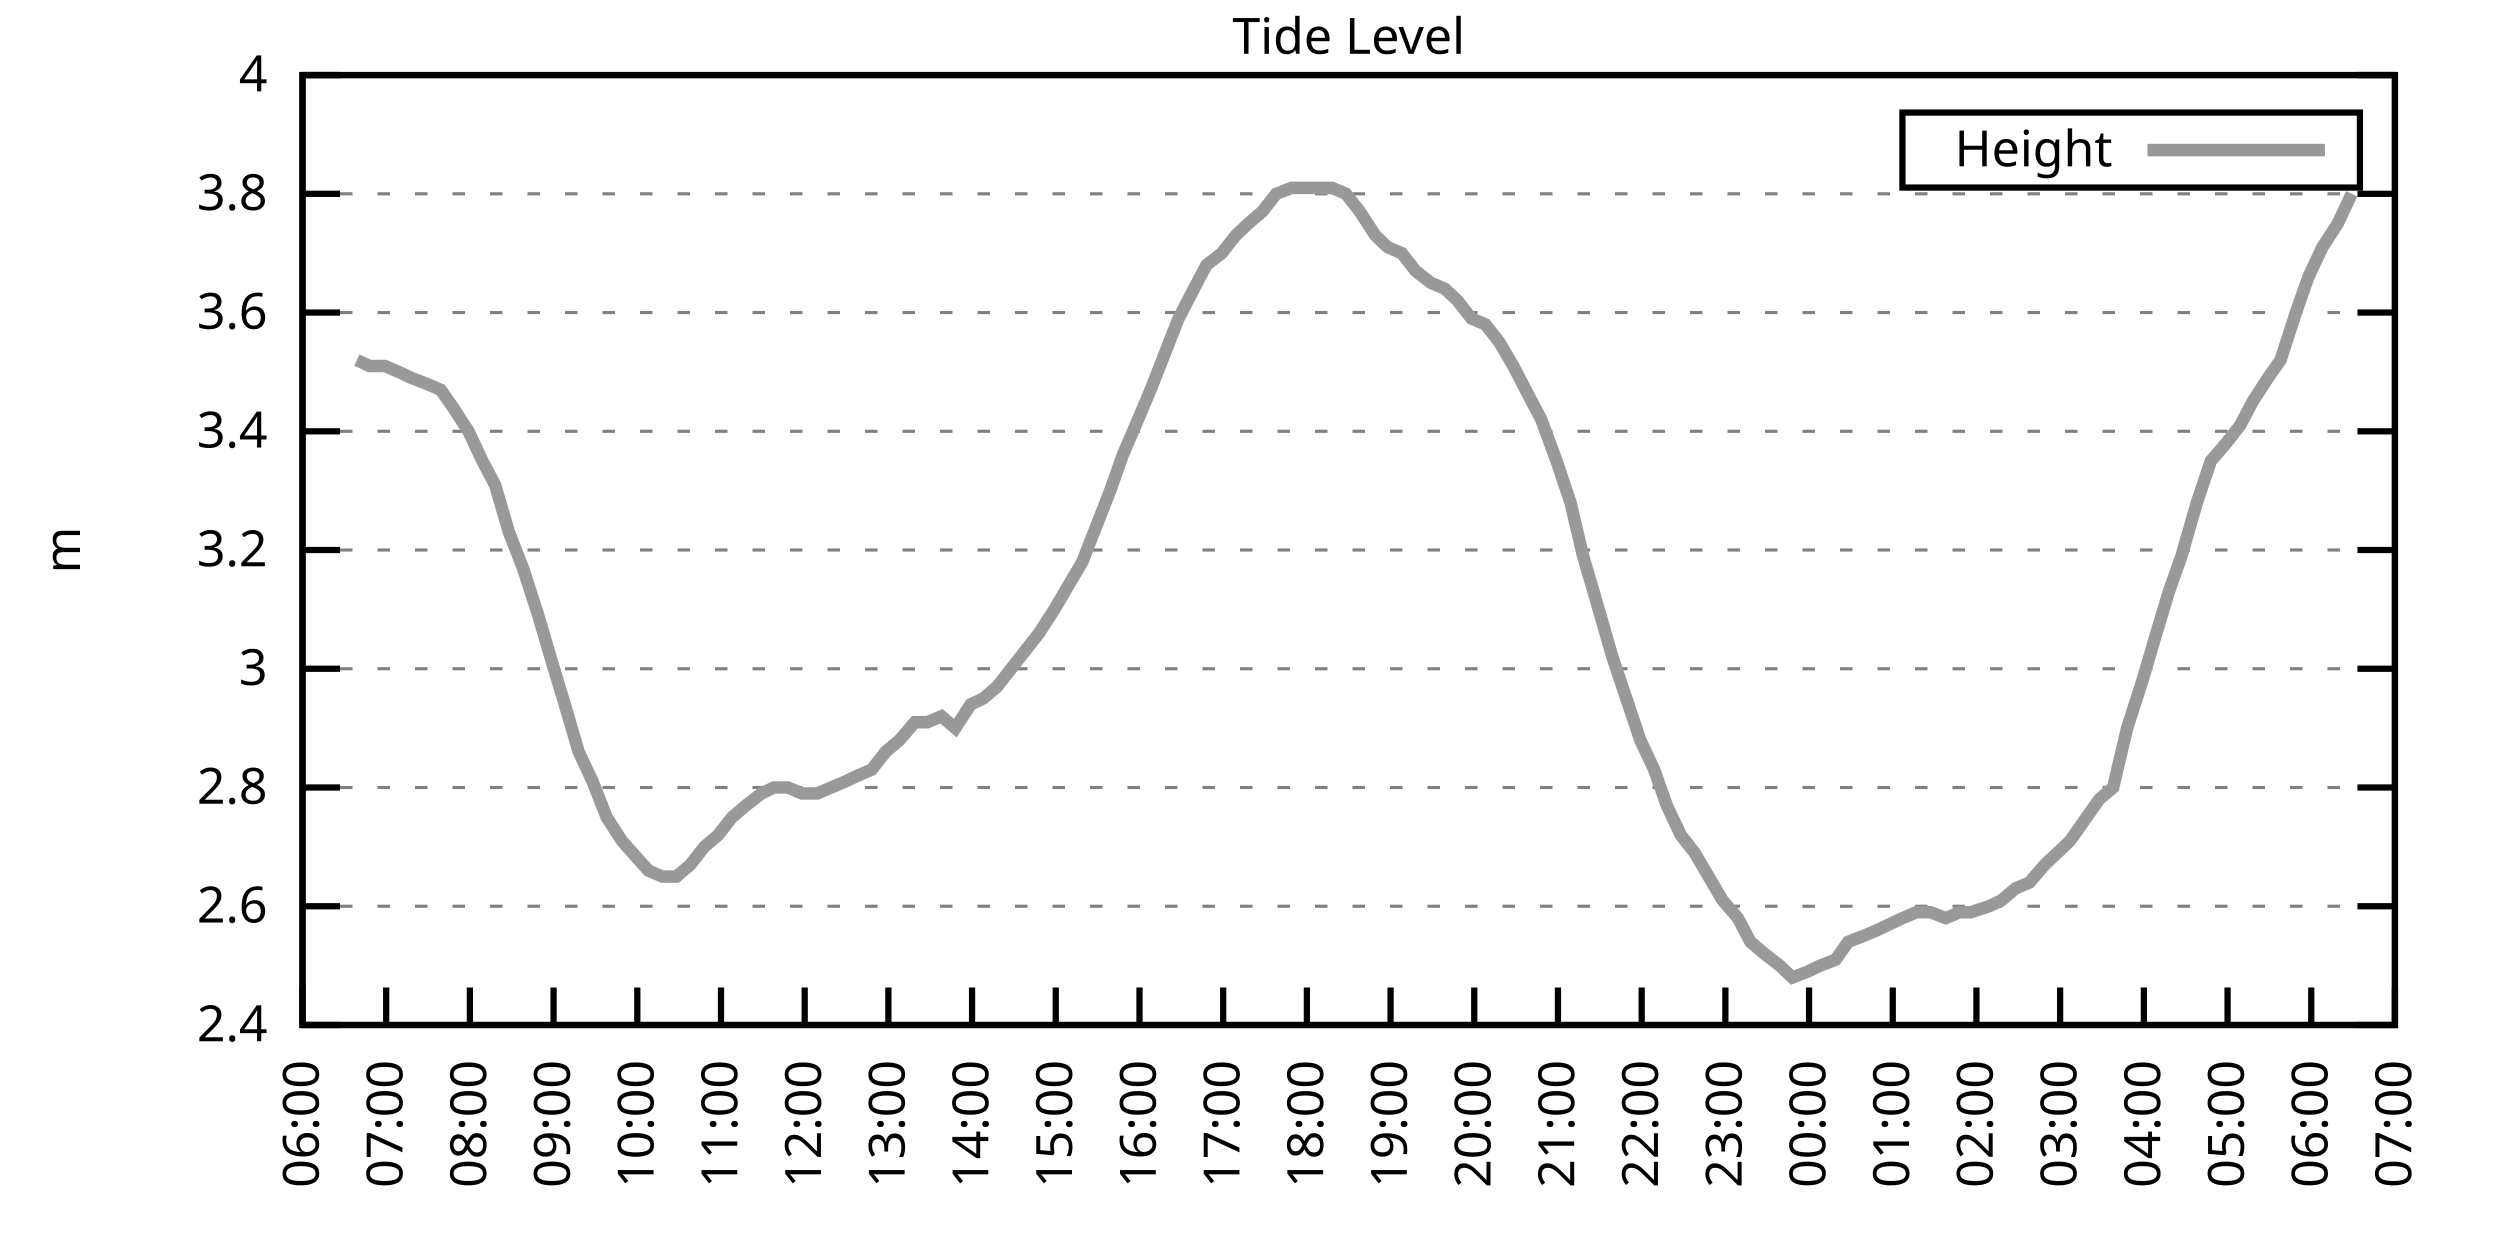
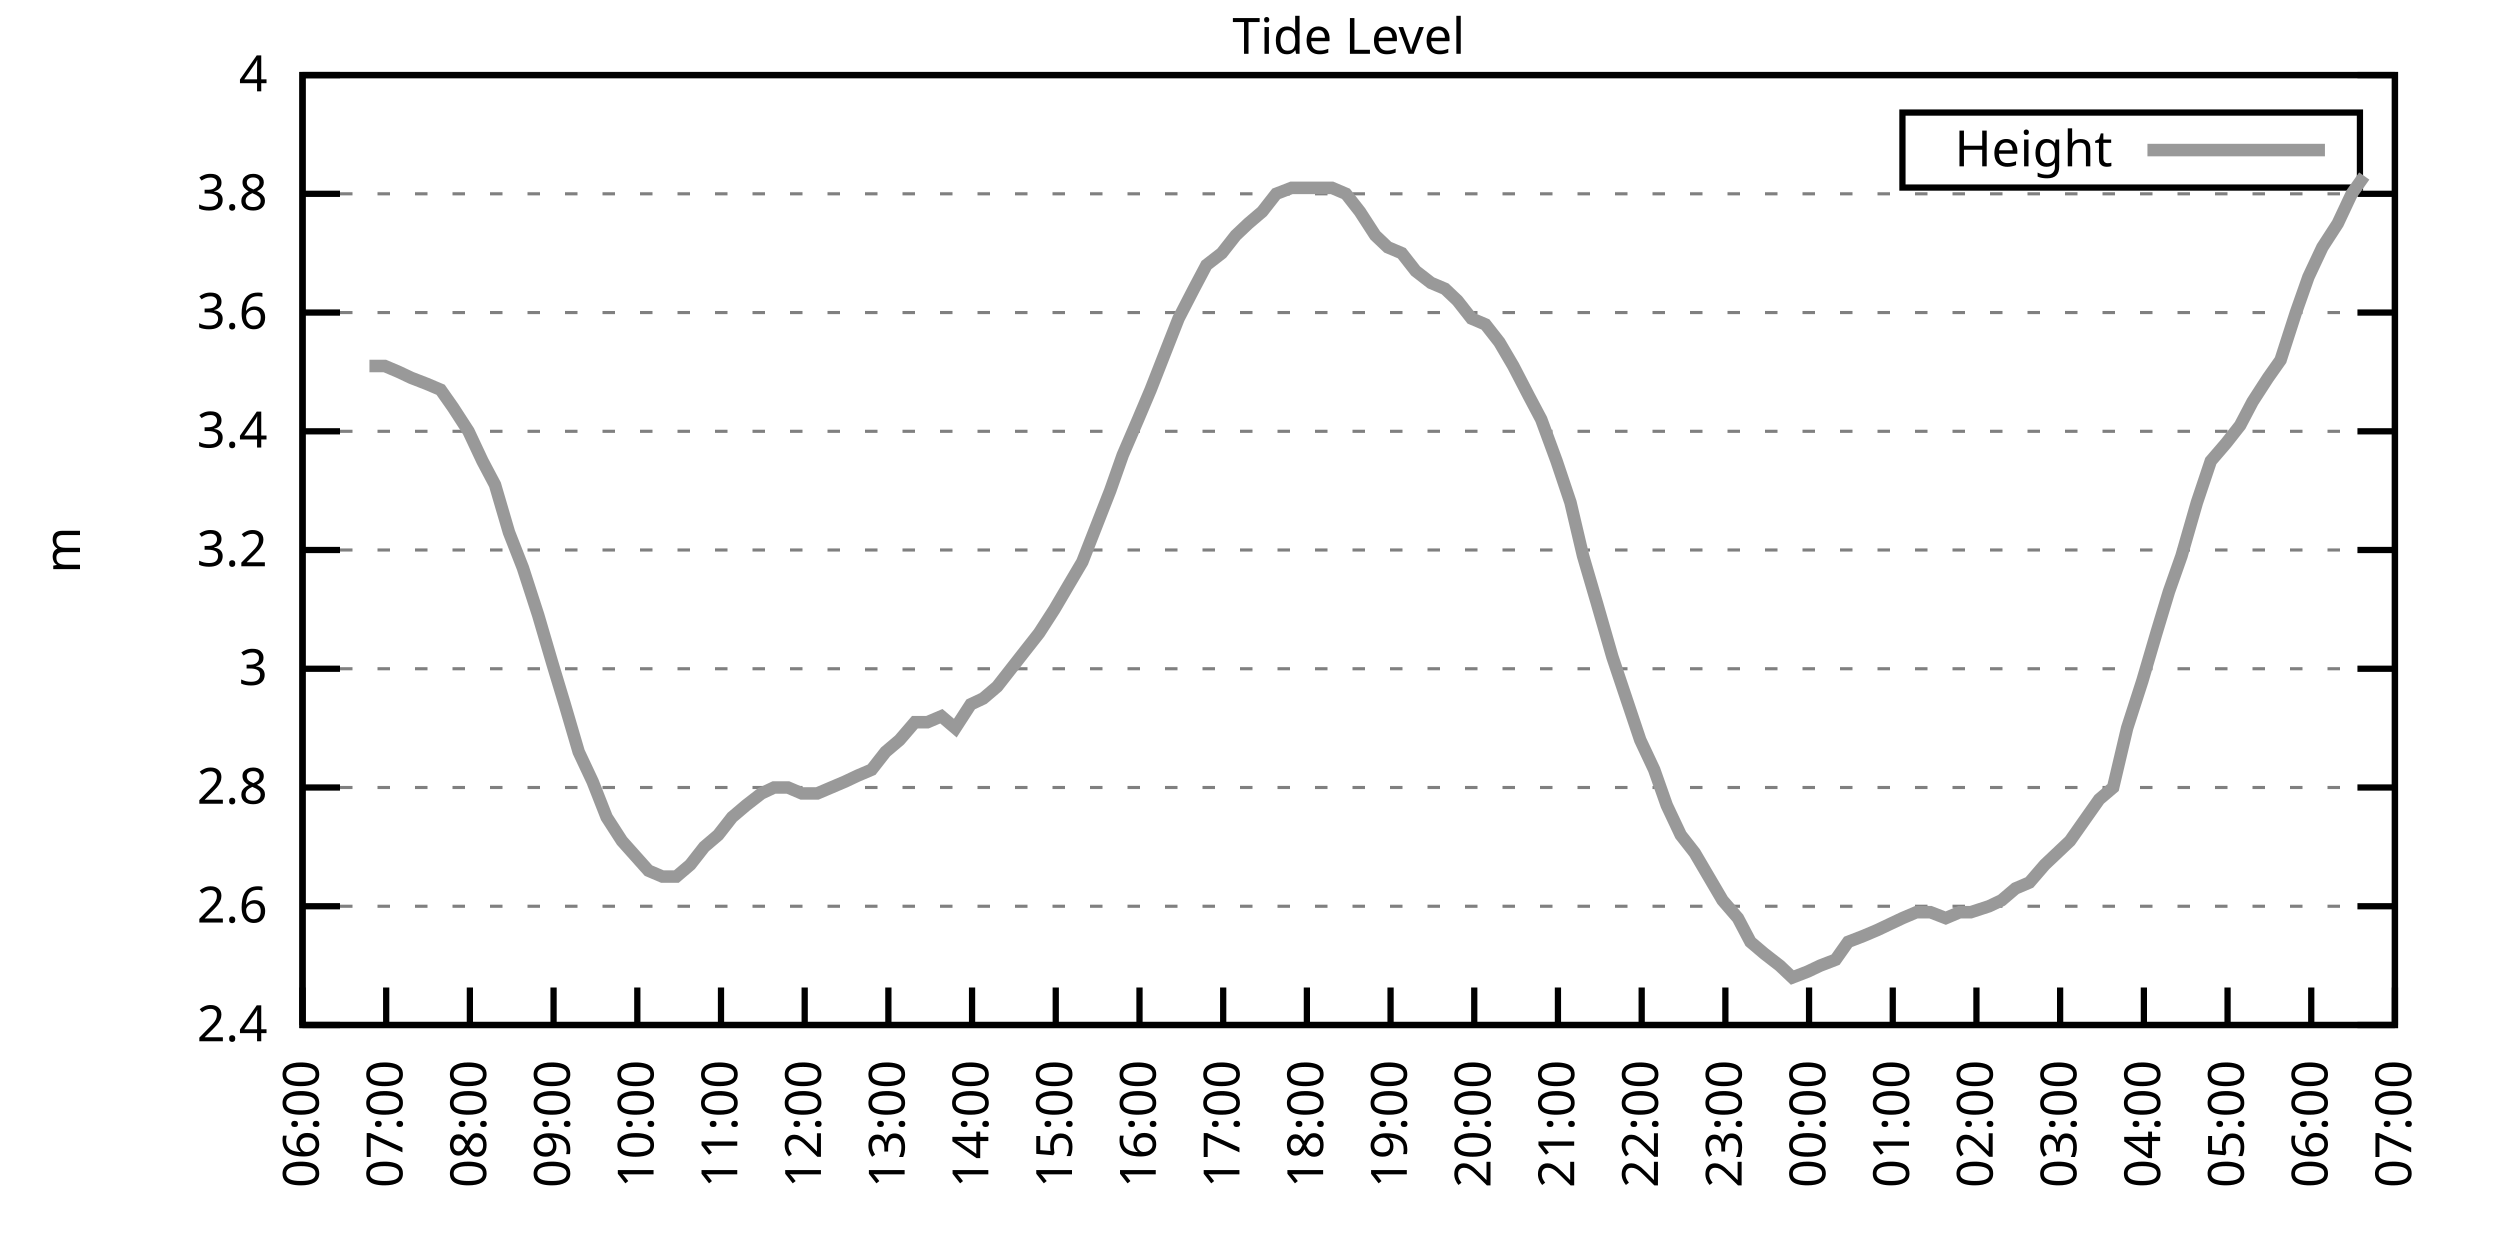
<svg xmlns="http://www.w3.org/2000/svg" xmlns:xlink="http://www.w3.org/1999/xlink" width="400" height="200" viewBox="0 0 400 200">
  <g id="gnuplot_canvas">
    <rect x="0" y="0" width="400" height="200" fill="none" />
    <defs>
      <circle id="gpDot" r="0.5" stroke-width="0.5" stroke="currentColor" />
      <path id="gpPt0" stroke-width="0.333" stroke="currentColor" d="M-1,0 h2 M0,-1 v2" />
      <path id="gpPt1" stroke-width="0.333" stroke="currentColor" d="M-1,-1 L1,1 M1,-1 L-1,1" />
      <path id="gpPt2" stroke-width="0.333" stroke="currentColor" d="M-1,0 L1,0 M0,-1 L0,1 M-1,-1 L1,1 M-1,1 L1,-1" />
      <rect id="gpPt3" stroke-width="0.333" stroke="currentColor" x="-1" y="-1" width="2" height="2" />
      <rect id="gpPt4" stroke-width="0.333" stroke="currentColor" fill="currentColor" x="-1" y="-1" width="2" height="2" />
      <circle id="gpPt5" stroke-width="0.333" stroke="currentColor" cx="0" cy="0" r="1" />
      <use xlink:href="#gpPt5" id="gpPt6" fill="currentColor" stroke="none" />
      <path id="gpPt7" stroke-width="0.333" stroke="currentColor" d="M0,-1.33 L-1.33,0.67 L1.33,0.67 z" />
      <use xlink:href="#gpPt7" id="gpPt8" fill="currentColor" stroke="none" />
      <use xlink:href="#gpPt7" id="gpPt9" stroke="currentColor" transform="rotate(180)" />
      <use xlink:href="#gpPt9" id="gpPt10" fill="currentColor" stroke="none" />
      <use xlink:href="#gpPt3" id="gpPt11" stroke="currentColor" transform="rotate(45)" />
      <use xlink:href="#gpPt11" id="gpPt12" fill="currentColor" stroke="none" />
      <path id="gpPt13" stroke-width="0.333" stroke="currentColor" d="M0,1.330 L1.265,0.411 L0.782,-1.067 L-0.782,-1.076 L-1.265,0.411 z" />
      <use xlink:href="#gpPt13" id="gpPt14" fill="currentColor" stroke="none" />
      <filter id="textbox" filterUnits="objectBoundingBox" x="0" y="0" height="1" width="1">
        <feFlood flood-color="white" flood-opacity="1" result="bgnd" />
        <feComposite in="SourceGraphic" in2="bgnd" operator="atop" />
      </filter>
      <filter id="greybox" filterUnits="objectBoundingBox" x="0" y="0" height="1" width="1">
        <feFlood flood-color="lightgrey" flood-opacity="1" result="grey" />
        <feComposite in="SourceGraphic" in2="grey" operator="atop" />
      </filter>
    </defs>
    <g fill="none" color="white" stroke="currentColor" stroke-width="1.00" stroke-linecap="butt" stroke-linejoin="miter">
</g>
    <g fill="none" color="black" stroke="currentColor" stroke-width="1.00" stroke-linecap="butt" stroke-linejoin="miter">
      <g stroke="none" shape-rendering="crispEdges">
        <polygon fill="rgb(255, 255, 255)" points="48.40,164.00 383.18,164.00 383.18,12.02 48.40,12.02 " />
      </g>
    </g>
    <g fill="none" color="black" stroke="currentColor" stroke-width="1.00" stroke-linecap="butt" stroke-linejoin="miter">
</g>
    <g fill="none" color="black" stroke="black" stroke-width="0.50" stroke-linecap="butt" stroke-linejoin="miter">
</g>
    <g fill="none" color="gray" stroke="currentColor" stroke-width="0.50" stroke-linecap="butt" stroke-linejoin="miter">
      <path stroke="gray" stroke-dasharray="2,4" class="gridline" d="M48.40,164.00 L383.19,164.00  " />
    </g>
    <g fill="none" color="gray" stroke="gray" stroke-width="1.00" stroke-linecap="butt" stroke-linejoin="miter">
</g>
    <g fill="none" color="black" stroke="currentColor" stroke-width="1.00" stroke-linecap="butt" stroke-linejoin="miter">
      <path stroke="black" d="M48.40,164.00 L54.40,164.00 M383.19,164.00 L377.19,164.00  " />
      <g transform="translate(42.80,166.60)" stroke="none" fill="black" font-family="Sans" font-size="8.00" text-anchor="end">
        <text>
          <tspan font-family="Sans"> 2.4</tspan>
        </text>
      </g>
    </g>
    <g fill="none" color="black" stroke="currentColor" stroke-width="1.00" stroke-linecap="butt" stroke-linejoin="miter">
</g>
    <g fill="none" color="black" stroke="black" stroke-width="0.50" stroke-linecap="butt" stroke-linejoin="miter">
</g>
    <g fill="none" color="gray" stroke="currentColor" stroke-width="0.50" stroke-linecap="butt" stroke-linejoin="miter">
      <path stroke="gray" stroke-dasharray="2,4" class="gridline" d="M48.40,145.00 L383.19,145.00  " />
    </g>
    <g fill="none" color="gray" stroke="gray" stroke-width="1.00" stroke-linecap="butt" stroke-linejoin="miter">
</g>
    <g fill="none" color="black" stroke="currentColor" stroke-width="1.00" stroke-linecap="butt" stroke-linejoin="miter">
      <path stroke="black" d="M48.40,145.00 L54.40,145.00 M383.19,145.00 L377.19,145.00  " />
      <g transform="translate(42.80,147.60)" stroke="none" fill="black" font-family="Sans" font-size="8.00" text-anchor="end">
        <text>
          <tspan font-family="Sans"> 2.6</tspan>
        </text>
      </g>
    </g>
    <g fill="none" color="black" stroke="currentColor" stroke-width="1.00" stroke-linecap="butt" stroke-linejoin="miter">
</g>
    <g fill="none" color="black" stroke="black" stroke-width="0.50" stroke-linecap="butt" stroke-linejoin="miter">
</g>
    <g fill="none" color="gray" stroke="currentColor" stroke-width="0.50" stroke-linecap="butt" stroke-linejoin="miter">
      <path stroke="gray" stroke-dasharray="2,4" class="gridline" d="M48.40,126.00 L383.19,126.00  " />
    </g>
    <g fill="none" color="gray" stroke="gray" stroke-width="1.00" stroke-linecap="butt" stroke-linejoin="miter">
</g>
    <g fill="none" color="black" stroke="currentColor" stroke-width="1.00" stroke-linecap="butt" stroke-linejoin="miter">
      <path stroke="black" d="M48.40,126.00 L54.40,126.00 M383.19,126.00 L377.19,126.00  " />
      <g transform="translate(42.80,128.60)" stroke="none" fill="black" font-family="Sans" font-size="8.00" text-anchor="end">
        <text>
          <tspan font-family="Sans"> 2.8</tspan>
        </text>
      </g>
    </g>
    <g fill="none" color="black" stroke="currentColor" stroke-width="1.00" stroke-linecap="butt" stroke-linejoin="miter">
</g>
    <g fill="none" color="black" stroke="black" stroke-width="0.50" stroke-linecap="butt" stroke-linejoin="miter">
</g>
    <g fill="none" color="gray" stroke="currentColor" stroke-width="0.50" stroke-linecap="butt" stroke-linejoin="miter">
      <path stroke="gray" stroke-dasharray="2,4" class="gridline" d="M48.40,107.00 L383.19,107.00  " />
    </g>
    <g fill="none" color="gray" stroke="gray" stroke-width="1.00" stroke-linecap="butt" stroke-linejoin="miter">
</g>
    <g fill="none" color="black" stroke="currentColor" stroke-width="1.00" stroke-linecap="butt" stroke-linejoin="miter">
      <path stroke="black" d="M48.40,107.00 L54.40,107.00 M383.19,107.00 L377.19,107.00  " />
      <g transform="translate(42.80,109.60)" stroke="none" fill="black" font-family="Sans" font-size="8.00" text-anchor="end">
        <text>
          <tspan font-family="Sans"> 3</tspan>
        </text>
      </g>
    </g>
    <g fill="none" color="black" stroke="currentColor" stroke-width="1.00" stroke-linecap="butt" stroke-linejoin="miter">
</g>
    <g fill="none" color="black" stroke="black" stroke-width="0.50" stroke-linecap="butt" stroke-linejoin="miter">
</g>
    <g fill="none" color="gray" stroke="currentColor" stroke-width="0.50" stroke-linecap="butt" stroke-linejoin="miter">
      <path stroke="gray" stroke-dasharray="2,4" class="gridline" d="M48.40,88.00 L383.19,88.00  " />
    </g>
    <g fill="none" color="gray" stroke="gray" stroke-width="1.00" stroke-linecap="butt" stroke-linejoin="miter">
</g>
    <g fill="none" color="black" stroke="currentColor" stroke-width="1.00" stroke-linecap="butt" stroke-linejoin="miter">
      <path stroke="black" d="M48.40,88.00 L54.40,88.00 M383.19,88.00 L377.19,88.00  " />
      <g transform="translate(42.80,90.60)" stroke="none" fill="black" font-family="Sans" font-size="8.00" text-anchor="end">
        <text>
          <tspan font-family="Sans"> 3.2</tspan>
        </text>
      </g>
    </g>
    <g fill="none" color="black" stroke="currentColor" stroke-width="1.00" stroke-linecap="butt" stroke-linejoin="miter">
</g>
    <g fill="none" color="black" stroke="black" stroke-width="0.50" stroke-linecap="butt" stroke-linejoin="miter">
</g>
    <g fill="none" color="gray" stroke="currentColor" stroke-width="0.50" stroke-linecap="butt" stroke-linejoin="miter">
      <path stroke="gray" stroke-dasharray="2,4" class="gridline" d="M48.40,69.01 L383.19,69.01  " />
    </g>
    <g fill="none" color="gray" stroke="gray" stroke-width="1.00" stroke-linecap="butt" stroke-linejoin="miter">
</g>
    <g fill="none" color="black" stroke="currentColor" stroke-width="1.00" stroke-linecap="butt" stroke-linejoin="miter">
      <path stroke="black" d="M48.40,69.01 L54.40,69.01 M383.19,69.01 L377.19,69.01  " />
      <g transform="translate(42.80,71.61)" stroke="none" fill="black" font-family="Sans" font-size="8.00" text-anchor="end">
        <text>
          <tspan font-family="Sans"> 3.4</tspan>
        </text>
      </g>
    </g>
    <g fill="none" color="black" stroke="currentColor" stroke-width="1.00" stroke-linecap="butt" stroke-linejoin="miter">
</g>
    <g fill="none" color="black" stroke="black" stroke-width="0.50" stroke-linecap="butt" stroke-linejoin="miter">
</g>
    <g fill="none" color="gray" stroke="currentColor" stroke-width="0.50" stroke-linecap="butt" stroke-linejoin="miter">
      <path stroke="gray" stroke-dasharray="2,4" class="gridline" d="M48.40,50.01 L383.19,50.01  " />
    </g>
    <g fill="none" color="gray" stroke="gray" stroke-width="1.00" stroke-linecap="butt" stroke-linejoin="miter">
</g>
    <g fill="none" color="black" stroke="currentColor" stroke-width="1.00" stroke-linecap="butt" stroke-linejoin="miter">
      <path stroke="black" d="M48.40,50.01 L54.40,50.01 M383.19,50.01 L377.19,50.01  " />
      <g transform="translate(42.80,52.61)" stroke="none" fill="black" font-family="Sans" font-size="8.00" text-anchor="end">
        <text>
          <tspan font-family="Sans"> 3.6</tspan>
        </text>
      </g>
    </g>
    <g fill="none" color="black" stroke="currentColor" stroke-width="1.00" stroke-linecap="butt" stroke-linejoin="miter">
</g>
    <g fill="none" color="black" stroke="black" stroke-width="0.50" stroke-linecap="butt" stroke-linejoin="miter">
</g>
    <g fill="none" color="gray" stroke="currentColor" stroke-width="0.50" stroke-linecap="butt" stroke-linejoin="miter">
      <path stroke="gray" stroke-dasharray="2,4" class="gridline" d="M48.40,31.01 L383.19,31.01  " />
    </g>
    <g fill="none" color="gray" stroke="gray" stroke-width="1.00" stroke-linecap="butt" stroke-linejoin="miter">
</g>
    <g fill="none" color="black" stroke="currentColor" stroke-width="1.00" stroke-linecap="butt" stroke-linejoin="miter">
      <path stroke="black" d="M48.40,31.01 L54.40,31.01 M383.19,31.01 L377.19,31.01  " />
      <g transform="translate(42.80,33.61)" stroke="none" fill="black" font-family="Sans" font-size="8.00" text-anchor="end">
        <text>
          <tspan font-family="Sans"> 3.8</tspan>
        </text>
      </g>
    </g>
    <g fill="none" color="black" stroke="currentColor" stroke-width="1.00" stroke-linecap="butt" stroke-linejoin="miter">
</g>
    <g fill="none" color="black" stroke="black" stroke-width="0.50" stroke-linecap="butt" stroke-linejoin="miter">
</g>
    <g fill="none" color="gray" stroke="currentColor" stroke-width="0.50" stroke-linecap="butt" stroke-linejoin="miter">
      <path stroke="gray" stroke-dasharray="2,4" class="gridline" d="M48.40,12.01 L383.19,12.01  " />
    </g>
    <g fill="none" color="gray" stroke="gray" stroke-width="1.00" stroke-linecap="butt" stroke-linejoin="miter">
</g>
    <g fill="none" color="black" stroke="currentColor" stroke-width="1.00" stroke-linecap="butt" stroke-linejoin="miter">
      <path stroke="black" d="M48.40,12.01 L54.40,12.01 M383.19,12.01 L377.19,12.01  " />
      <g transform="translate(42.80,14.61)" stroke="none" fill="black" font-family="Sans" font-size="8.00" text-anchor="end">
        <text>
          <tspan font-family="Sans"> 4</tspan>
        </text>
      </g>
    </g>
    <g fill="none" color="black" stroke="currentColor" stroke-width="1.00" stroke-linecap="butt" stroke-linejoin="miter">
      <path stroke="black" d="M48.40,164.00 L48.40,158.00  " />
      <g transform="translate(51.00,169.60) rotate(270.00)" stroke="none" fill="black" font-family="Sans" font-size="8.00" text-anchor="end">
        <text>
          <tspan font-family="Sans">06:00</tspan>
        </text>
      </g>
    </g>
    <g fill="none" color="black" stroke="currentColor" stroke-width="1.00" stroke-linecap="butt" stroke-linejoin="miter">
      <path stroke="black" d="M61.79,164.00 L61.79,158.00  " />
      <g transform="translate(64.39,169.60) rotate(270.00)" stroke="none" fill="black" font-family="Sans" font-size="8.00" text-anchor="end">
        <text>
          <tspan font-family="Sans">07:00</tspan>
        </text>
      </g>
    </g>
    <g fill="none" color="black" stroke="currentColor" stroke-width="1.00" stroke-linecap="butt" stroke-linejoin="miter">
      <path stroke="black" d="M75.18,164.00 L75.18,158.00  " />
      <g transform="translate(77.78,169.60) rotate(270.00)" stroke="none" fill="black" font-family="Sans" font-size="8.00" text-anchor="end">
        <text>
          <tspan font-family="Sans">08:00</tspan>
        </text>
      </g>
    </g>
    <g fill="none" color="black" stroke="currentColor" stroke-width="1.00" stroke-linecap="butt" stroke-linejoin="miter">
      <path stroke="black" d="M88.57,164.00 L88.57,158.00  " />
      <g transform="translate(91.17,169.60) rotate(270.00)" stroke="none" fill="black" font-family="Sans" font-size="8.00" text-anchor="end">
        <text>
          <tspan font-family="Sans">09:00</tspan>
        </text>
      </g>
    </g>
    <g fill="none" color="black" stroke="currentColor" stroke-width="1.00" stroke-linecap="butt" stroke-linejoin="miter">
      <path stroke="black" d="M101.97,164.00 L101.97,158.00  " />
      <g transform="translate(104.57,169.60) rotate(270.00)" stroke="none" fill="black" font-family="Sans" font-size="8.00" text-anchor="end">
        <text>
          <tspan font-family="Sans">10:00</tspan>
        </text>
      </g>
    </g>
    <g fill="none" color="black" stroke="currentColor" stroke-width="1.00" stroke-linecap="butt" stroke-linejoin="miter">
      <path stroke="black" d="M115.36,164.00 L115.36,158.00  " />
      <g transform="translate(117.96,169.60) rotate(270.00)" stroke="none" fill="black" font-family="Sans" font-size="8.00" text-anchor="end">
        <text>
          <tspan font-family="Sans">11:00</tspan>
        </text>
      </g>
    </g>
    <g fill="none" color="black" stroke="currentColor" stroke-width="1.00" stroke-linecap="butt" stroke-linejoin="miter">
      <path stroke="black" d="M128.75,164.00 L128.75,158.00  " />
      <g transform="translate(131.35,169.60) rotate(270.00)" stroke="none" fill="black" font-family="Sans" font-size="8.00" text-anchor="end">
        <text>
          <tspan font-family="Sans">12:00</tspan>
        </text>
      </g>
    </g>
    <g fill="none" color="black" stroke="currentColor" stroke-width="1.00" stroke-linecap="butt" stroke-linejoin="miter">
      <path stroke="black" d="M142.14,164.00 L142.14,158.00  " />
      <g transform="translate(144.74,169.60) rotate(270.00)" stroke="none" fill="black" font-family="Sans" font-size="8.00" text-anchor="end">
        <text>
          <tspan font-family="Sans">13:00</tspan>
        </text>
      </g>
    </g>
    <g fill="none" color="black" stroke="currentColor" stroke-width="1.00" stroke-linecap="butt" stroke-linejoin="miter">
      <path stroke="black" d="M155.53,164.00 L155.53,158.00  " />
      <g transform="translate(158.13,169.60) rotate(270.00)" stroke="none" fill="black" font-family="Sans" font-size="8.00" text-anchor="end">
        <text>
          <tspan font-family="Sans">14:00</tspan>
        </text>
      </g>
    </g>
    <g fill="none" color="black" stroke="currentColor" stroke-width="1.00" stroke-linecap="butt" stroke-linejoin="miter">
      <path stroke="black" d="M168.92,164.00 L168.92,158.00  " />
      <g transform="translate(171.52,169.60) rotate(270.00)" stroke="none" fill="black" font-family="Sans" font-size="8.00" text-anchor="end">
        <text>
          <tspan font-family="Sans">15:00</tspan>
        </text>
      </g>
    </g>
    <g fill="none" color="black" stroke="currentColor" stroke-width="1.00" stroke-linecap="butt" stroke-linejoin="miter">
      <path stroke="black" d="M182.32,164.00 L182.32,158.00  " />
      <g transform="translate(184.92,169.60) rotate(270.00)" stroke="none" fill="black" font-family="Sans" font-size="8.00" text-anchor="end">
        <text>
          <tspan font-family="Sans">16:00</tspan>
        </text>
      </g>
    </g>
    <g fill="none" color="black" stroke="currentColor" stroke-width="1.00" stroke-linecap="butt" stroke-linejoin="miter">
      <path stroke="black" d="M195.71,164.00 L195.71,158.00  " />
      <g transform="translate(198.31,169.60) rotate(270.00)" stroke="none" fill="black" font-family="Sans" font-size="8.00" text-anchor="end">
        <text>
          <tspan font-family="Sans">17:00</tspan>
        </text>
      </g>
    </g>
    <g fill="none" color="black" stroke="currentColor" stroke-width="1.00" stroke-linecap="butt" stroke-linejoin="miter">
      <path stroke="black" d="M209.10,164.00 L209.10,158.00  " />
      <g transform="translate(211.70,169.60) rotate(270.00)" stroke="none" fill="black" font-family="Sans" font-size="8.00" text-anchor="end">
        <text>
          <tspan font-family="Sans">18:00</tspan>
        </text>
      </g>
    </g>
    <g fill="none" color="black" stroke="currentColor" stroke-width="1.00" stroke-linecap="butt" stroke-linejoin="miter">
      <path stroke="black" d="M222.49,164.00 L222.49,158.00  " />
      <g transform="translate(225.09,169.60) rotate(270.00)" stroke="none" fill="black" font-family="Sans" font-size="8.00" text-anchor="end">
        <text>
          <tspan font-family="Sans">19:00</tspan>
        </text>
      </g>
    </g>
    <g fill="none" color="black" stroke="currentColor" stroke-width="1.00" stroke-linecap="butt" stroke-linejoin="miter">
      <path stroke="black" d="M235.88,164.00 L235.88,158.00  " />
      <g transform="translate(238.48,169.60) rotate(270.00)" stroke="none" fill="black" font-family="Sans" font-size="8.00" text-anchor="end">
        <text>
          <tspan font-family="Sans">20:00</tspan>
        </text>
      </g>
    </g>
    <g fill="none" color="black" stroke="currentColor" stroke-width="1.00" stroke-linecap="butt" stroke-linejoin="miter">
      <path stroke="black" d="M249.27,164.00 L249.27,158.00  " />
      <g transform="translate(251.87,169.60) rotate(270.00)" stroke="none" fill="black" font-family="Sans" font-size="8.00" text-anchor="end">
        <text>
          <tspan font-family="Sans">21:00</tspan>
        </text>
      </g>
    </g>
    <g fill="none" color="black" stroke="currentColor" stroke-width="1.00" stroke-linecap="butt" stroke-linejoin="miter">
      <path stroke="black" d="M262.67,164.00 L262.67,158.00  " />
      <g transform="translate(265.27,169.60) rotate(270.00)" stroke="none" fill="black" font-family="Sans" font-size="8.00" text-anchor="end">
        <text>
          <tspan font-family="Sans">22:00</tspan>
        </text>
      </g>
    </g>
    <g fill="none" color="black" stroke="currentColor" stroke-width="1.00" stroke-linecap="butt" stroke-linejoin="miter">
      <path stroke="black" d="M276.06,164.00 L276.06,158.00  " />
      <g transform="translate(278.66,169.60) rotate(270.00)" stroke="none" fill="black" font-family="Sans" font-size="8.00" text-anchor="end">
        <text>
          <tspan font-family="Sans">23:00</tspan>
        </text>
      </g>
    </g>
    <g fill="none" color="black" stroke="currentColor" stroke-width="1.00" stroke-linecap="butt" stroke-linejoin="miter">
      <path stroke="black" d="M289.45,164.00 L289.45,158.00  " />
      <g transform="translate(292.05,169.60) rotate(270.00)" stroke="none" fill="black" font-family="Sans" font-size="8.00" text-anchor="end">
        <text>
          <tspan font-family="Sans">00:00</tspan>
        </text>
      </g>
    </g>
    <g fill="none" color="black" stroke="currentColor" stroke-width="1.00" stroke-linecap="butt" stroke-linejoin="miter">
      <path stroke="black" d="M302.84,164.00 L302.84,158.00  " />
      <g transform="translate(305.44,169.60) rotate(270.00)" stroke="none" fill="black" font-family="Sans" font-size="8.00" text-anchor="end">
        <text>
          <tspan font-family="Sans">01:00</tspan>
        </text>
      </g>
    </g>
    <g fill="none" color="black" stroke="currentColor" stroke-width="1.00" stroke-linecap="butt" stroke-linejoin="miter">
      <path stroke="black" d="M316.23,164.00 L316.23,158.00  " />
      <g transform="translate(318.83,169.60) rotate(270.00)" stroke="none" fill="black" font-family="Sans" font-size="8.00" text-anchor="end">
        <text>
          <tspan font-family="Sans">02:00</tspan>
        </text>
      </g>
    </g>
    <g fill="none" color="black" stroke="currentColor" stroke-width="1.00" stroke-linecap="butt" stroke-linejoin="miter">
      <path stroke="black" d="M329.62,164.00 L329.62,158.00  " />
      <g transform="translate(332.22,169.60) rotate(270.00)" stroke="none" fill="black" font-family="Sans" font-size="8.00" text-anchor="end">
        <text>
          <tspan font-family="Sans">03:00</tspan>
        </text>
      </g>
    </g>
    <g fill="none" color="black" stroke="currentColor" stroke-width="1.00" stroke-linecap="butt" stroke-linejoin="miter">
      <path stroke="black" d="M343.02,164.00 L343.02,158.00  " />
      <g transform="translate(345.62,169.60) rotate(270.00)" stroke="none" fill="black" font-family="Sans" font-size="8.00" text-anchor="end">
        <text>
          <tspan font-family="Sans">04:00</tspan>
        </text>
      </g>
    </g>
    <g fill="none" color="black" stroke="currentColor" stroke-width="1.00" stroke-linecap="butt" stroke-linejoin="miter">
      <path stroke="black" d="M356.41,164.00 L356.41,158.00  " />
      <g transform="translate(359.01,169.60) rotate(270.00)" stroke="none" fill="black" font-family="Sans" font-size="8.00" text-anchor="end">
        <text>
          <tspan font-family="Sans">05:00</tspan>
        </text>
      </g>
    </g>
    <g fill="none" color="black" stroke="currentColor" stroke-width="1.00" stroke-linecap="butt" stroke-linejoin="miter">
      <path stroke="black" d="M369.80,164.00 L369.80,158.00  " />
      <g transform="translate(372.40,169.60) rotate(270.00)" stroke="none" fill="black" font-family="Sans" font-size="8.00" text-anchor="end">
        <text>
          <tspan font-family="Sans">06:00</tspan>
        </text>
      </g>
    </g>
    <g fill="none" color="black" stroke="currentColor" stroke-width="1.00" stroke-linecap="butt" stroke-linejoin="miter">
      <path stroke="black" d="M383.19,164.00 L383.19,158.00  " />
      <g transform="translate(385.79,169.60) rotate(270.00)" stroke="none" fill="black" font-family="Sans" font-size="8.00" text-anchor="end">
        <text>
          <tspan font-family="Sans">07:00</tspan>
        </text>
      </g>
    </g>
    <g fill="none" color="black" stroke="currentColor" stroke-width="1.00" stroke-linecap="butt" stroke-linejoin="miter">
</g>
    <g fill="none" color="black" stroke="currentColor" stroke-width="1.00" stroke-linecap="butt" stroke-linejoin="miter">
      <path stroke="black" d="M48.40,12.01 L48.40,164.00 L383.19,164.00 L383.19,12.01 L48.40,12.01 Z  " />
    </g>
    <g fill="none" color="black" stroke="currentColor" stroke-width="1.00" stroke-linecap="butt" stroke-linejoin="miter">
</g>
    <g fill="none" color="black" stroke="currentColor" stroke-width="1.00" stroke-linecap="butt" stroke-linejoin="miter">
      <path stroke="black" d="M304.39,30.01 L304.39,18.01 L377.59,18.01 L377.59,30.01 L304.39,30.01 Z  " />
    </g>
    <g id="Tide_level_plot_1">
      <g fill="none" color="white" stroke="black" stroke-width="2.00" stroke-linecap="butt" stroke-linejoin="miter">
</g>
      <g fill="none" color="black" stroke="currentColor" stroke-width="2.00" stroke-linecap="butt" stroke-linejoin="miter">
        <g transform="translate(337.99,26.61)" stroke="none" fill="black" font-family="Sans" font-size="8.00" text-anchor="end">
          <text>
            <tspan font-family="Sans">Height</tspan>
          </text>
        </g>
      </g>
      <g fill="none" color="black" stroke="currentColor" stroke-width="2.00" stroke-linecap="butt" stroke-linejoin="miter">
-         <path stroke="rgb(153, 153, 153)" d="M343.59,24.01 L371.99,24.01 M57.10,57.61 L59.11,58.56 L61.57,58.56 L63.80,59.51 L65.81,60.46 L68.26,61.41   L70.50,62.36 L72.50,65.21 L74.96,69.01 L77.19,73.76 L79.20,77.56 L81.43,85.16 L83.66,90.85 L86.12,98.45   L88.35,106.05 L90.36,112.70 L92.59,120.30 L94.82,125.05 L97.06,130.75 L99.51,134.55 L103.75,139.30 L105.98,140.25   L108.22,140.25 L110.45,138.35 L112.68,135.50 L114.91,133.60 L117.14,130.75 L119.38,128.85 L121.83,126.95 L123.84,126.00   L126.07,126.00 L128.30,126.95 L130.76,126.95 L132.99,126.00 L135.22,125.05 L137.23,124.10 L139.46,123.15 L141.69,120.30   L143.93,118.40 L146.38,115.55 L148.39,115.55 L150.62,114.60 L152.85,116.50 L155.31,112.70 L157.32,111.75 L159.55,109.85   L161.78,107.00 L164.01,104.15 L166.25,101.30 L168.70,97.50 L170.93,93.70 L173.17,89.90 L175.40,84.21 L177.63,78.51   L179.64,72.81 L182.09,67.11 L184.10,62.36 L186.33,56.66 L188.57,50.96 L191.02,46.21 L193.03,42.41 L195.48,40.51   L197.72,37.66 L199.73,35.76 L201.96,33.86 L204.19,31.01 L206.64,30.06 L208.88,30.06 L210.88,30.06 L213.12,30.06   L215.35,31.01 L217.58,33.86 L220.04,37.66 L222.04,39.56 L224.28,40.51 L226.51,43.36 L228.96,45.26 L231.20,46.21   L233.20,48.11 L235.44,50.96 L237.67,51.91 L239.90,54.76 L242.13,58.56 L244.59,63.31 L246.60,67.11 L249.05,73.76   L251.28,80.41 L253.29,88.95 L255.52,96.55 L257.98,105.10 L260.21,111.75 L262.44,118.40 L264.67,123.15 L266.68,128.85   L268.92,133.60 L271.15,136.45 L273.38,140.25 L275.61,144.05 L278.07,146.90 L280.07,150.70 L282.31,152.60 L284.76,154.50   L286.77,156.40 L289.23,155.45 L291.23,154.50 L293.69,153.55 L295.70,150.70 L298.15,149.75 L300.39,148.80 L302.39,147.85   L304.40,146.90 L306.63,145.95 L308.87,145.95 L311.32,146.90 L313.55,145.95 L315.34,145.95 L318.24,145.00 L320.25,144.05   L322.48,142.15 L324.71,141.20 L327.17,138.35 L329.18,136.45 L331.19,134.55 L333.86,130.75 L335.87,127.90 L338.10,126.00   L340.34,116.50 L342.79,108.90 L345.02,101.30 L347.03,94.65 L349.04,88.95 L351.50,80.41 L353.73,73.76 L356.18,70.91   L358.42,68.06 L360.42,64.26 L362.88,60.46 L364.89,57.61 L367.34,50.01 L369.35,44.31 L371.58,39.56 L374.04,35.76   L376.27,31.01  " />
+         <path stroke="rgb(153, 153, 153)" d="M343.59,24.01 L371.99,24.01 M59.11,58.56 L61.57,58.56 L63.80,59.51 L65.81,60.46 L68.26,61.41 L70.50,62.36   L72.50,65.21 L74.96,69.01 L77.19,73.76 L79.20,77.56 L81.43,85.16 L83.66,90.85 L86.12,98.45 L88.35,106.05   L90.36,112.70 L92.59,120.30 L94.82,125.05 L97.06,130.75 L99.51,134.55 L103.75,139.30 L105.98,140.25 L108.22,140.25   L110.45,138.35 L112.68,135.50 L114.91,133.60 L117.14,130.75 L119.38,128.85 L121.83,126.95 L123.84,126.00 L126.07,126.00   L128.30,126.95 L130.76,126.95 L132.99,126.00 L135.22,125.05 L137.23,124.10 L139.46,123.15 L141.69,120.30 L143.93,118.40   L146.38,115.55 L148.39,115.55 L150.62,114.60 L152.85,116.50 L155.31,112.70 L157.32,111.75 L159.55,109.85 L161.78,107.00   L164.01,104.15 L166.25,101.30 L168.70,97.50 L170.93,93.70 L173.17,89.90 L175.40,84.21 L177.63,78.51 L179.64,72.81   L182.09,67.11 L184.10,62.36 L186.33,56.66 L188.57,50.96 L191.02,46.21 L193.03,42.41 L195.48,40.51 L197.72,37.66   L199.73,35.76 L201.96,33.86 L204.19,31.01 L206.64,30.06 L208.88,30.06 L210.88,30.06 L213.12,30.06 L215.35,31.01   L217.58,33.86 L220.04,37.66 L222.04,39.56 L224.28,40.51 L226.51,43.36 L228.96,45.26 L231.20,46.21 L233.20,48.11   L235.44,50.96 L237.67,51.91 L239.90,54.76 L242.13,58.56 L244.59,63.31 L246.60,67.11 L249.05,73.76 L251.28,80.41   L253.29,88.95 L255.52,96.55 L257.98,105.10 L260.21,111.75 L262.44,118.40 L264.67,123.15 L266.68,128.85 L268.92,133.60   L271.15,136.45 L273.38,140.25 L275.61,144.05 L278.07,146.90 L280.07,150.70 L282.31,152.60 L284.76,154.50 L286.77,156.40   L289.23,155.45 L291.23,154.50 L293.69,153.55 L295.70,150.70 L298.15,149.75 L300.39,148.80 L302.39,147.85 L304.40,146.90   L306.63,145.95 L308.87,145.95 L311.32,146.90 L313.55,145.95 L315.34,145.95 L318.24,145.00 L320.25,144.05 L322.48,142.15   L324.71,141.20 L327.17,138.35 L329.18,136.45 L331.19,134.55 L333.86,130.75 L335.87,127.90 L338.10,126.00 L340.34,116.50   L342.79,108.90 L345.02,101.30 L347.03,94.65 L349.04,88.95 L351.50,80.41 L353.73,73.76 L356.18,70.91 L358.42,68.06   L360.42,64.26 L362.88,60.46 L364.89,57.61 L367.34,50.01 L369.35,44.31 L371.58,39.56 L374.04,35.76 L376.27,31.01   L378.28,28.16  " />
      </g>
    </g>
    <g fill="none" color="black" stroke="currentColor" stroke-width="2.00" stroke-linecap="butt" stroke-linejoin="miter">
</g>
    <g fill="none" color="black" stroke="black" stroke-width="1.00" stroke-linecap="butt" stroke-linejoin="miter">
</g>
    <g fill="none" color="black" stroke="currentColor" stroke-width="1.00" stroke-linecap="butt" stroke-linejoin="miter">
      <path stroke="black" d="M48.40,12.01 L48.40,164.00 L383.19,164.00 L383.19,12.01 L48.40,12.01 Z  " />
      <g transform="translate(12.80,88.01) rotate(270.00)" stroke="none" fill="black" font-family="Sans" font-size="8.00" text-anchor="middle">
        <text>
          <tspan font-family="Sans">m</tspan>
        </text>
      </g>
    </g>
    <g fill="none" color="black" stroke="currentColor" stroke-width="1.00" stroke-linecap="butt" stroke-linejoin="miter">
</g>
    <g fill="none" color="black" stroke="currentColor" stroke-width="1.00" stroke-linecap="butt" stroke-linejoin="miter">
      <g transform="translate(215.79,8.61)" stroke="none" fill="black" font-family="Sans" font-size="8.00" text-anchor="middle">
        <text>
          <tspan font-family="Sans">Tide Level</tspan>
        </text>
      </g>
    </g>
    <g fill="none" color="black" stroke="currentColor" stroke-width="1.00" stroke-linecap="butt" stroke-linejoin="miter">
</g>
  </g>
</svg>
